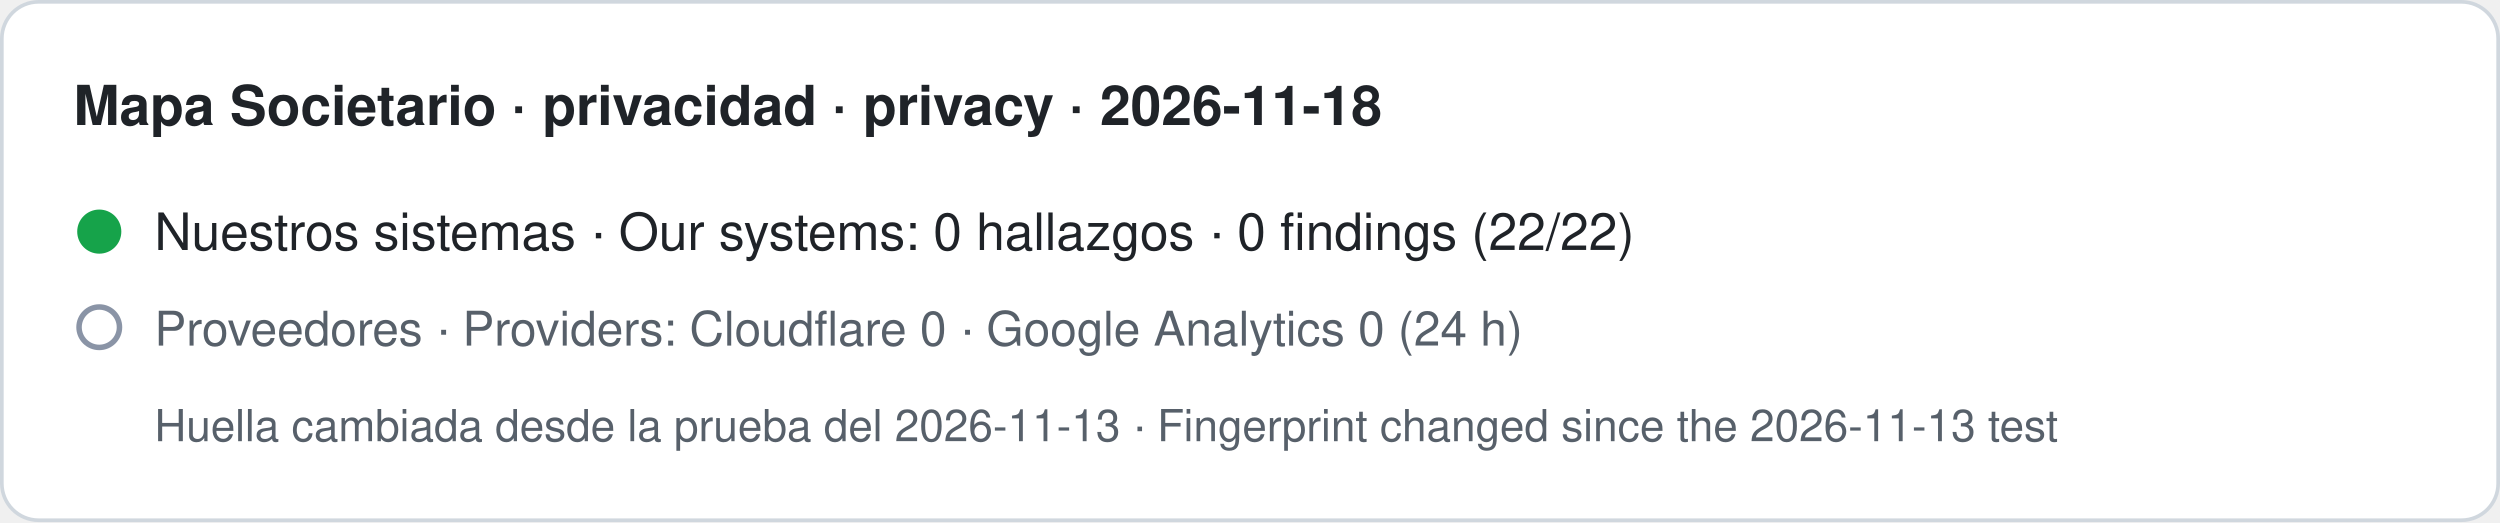
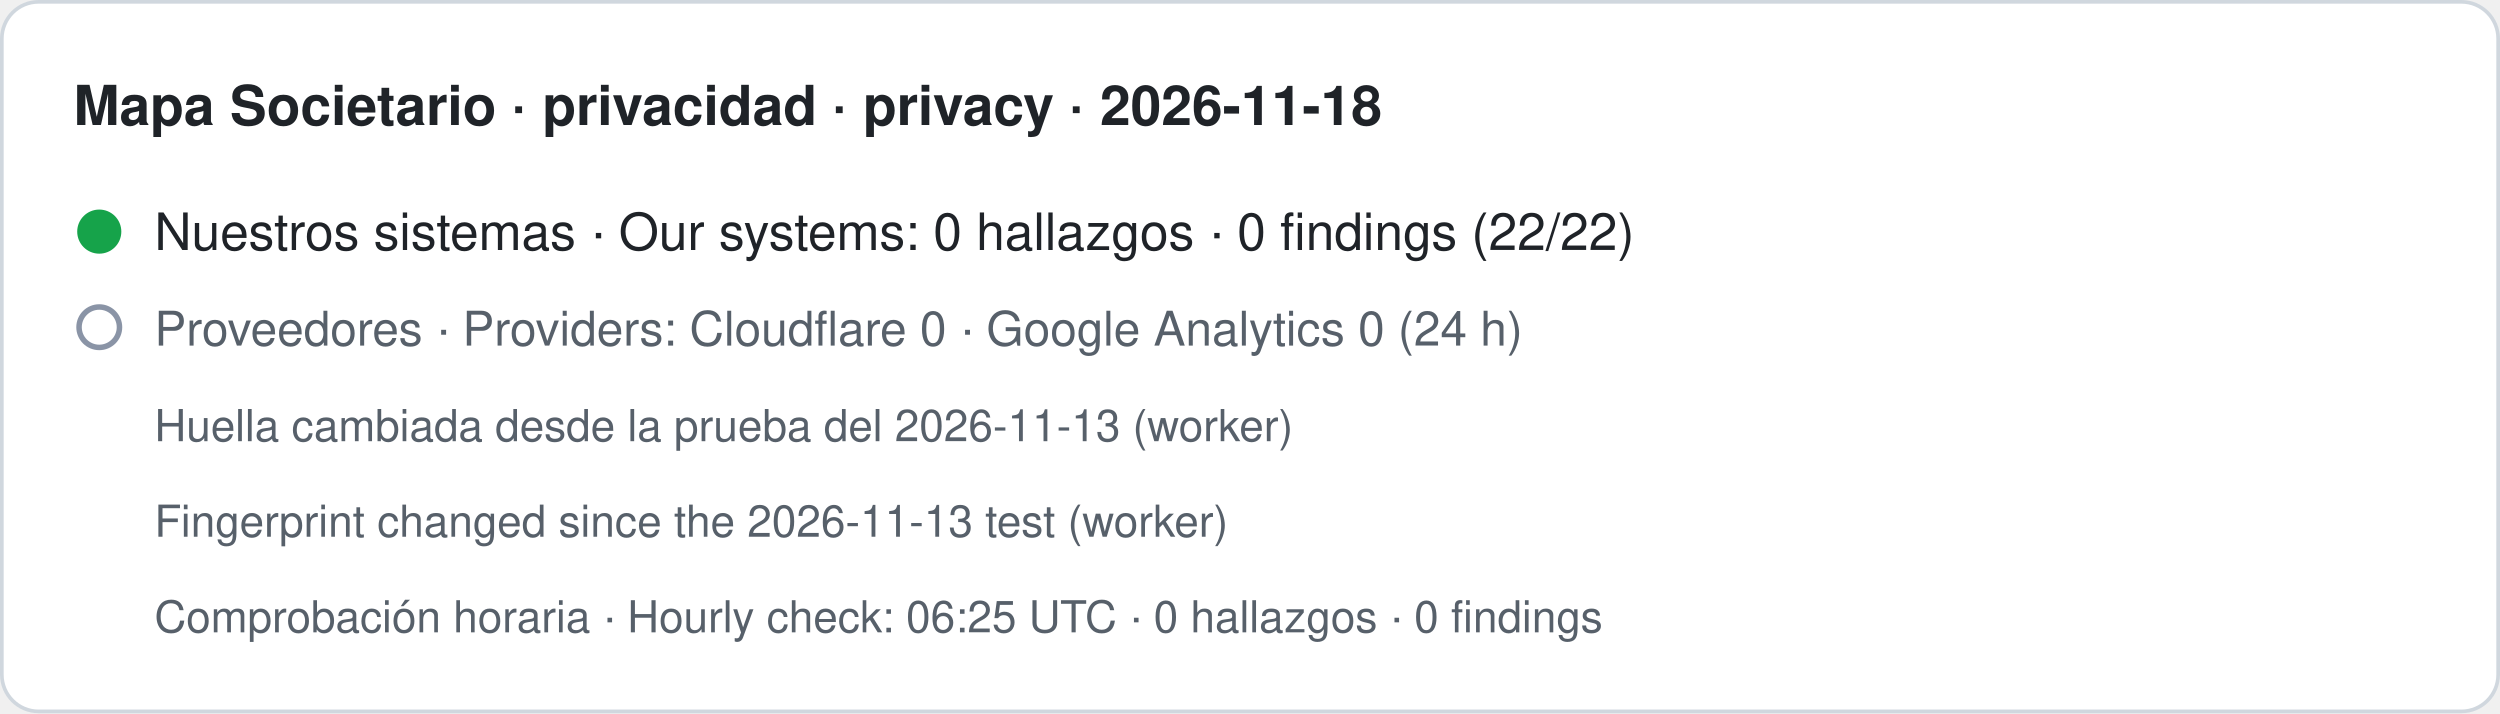
- <svg xmlns="http://www.w3.org/2000/svg" width="680" height="142" viewBox="0 0 680 142" role="img" aria-label="Mapa Societario · privacidad · privacy · 2026-11-18. Nuestros sistemas · Our systems: 0 hallazgos · 0 findings (22/22). Proveedores · Providers: Cloudflare 0 · Google Analytics 0 (24 h). Huella cambiada desde la prueba del 2026-11-13 · Fingerprint changed since the 2026-11-13 test">
-   <rect x="0.5" y="0.5" width="679" height="141" rx="10" fill="#ffffff" stroke="#d0d7de" />
+ <svg xmlns="http://www.w3.org/2000/svg" width="680" height="194" viewBox="0 0 680 194" role="img" aria-label="Mapa Societario · privacidad · privacy · 2026-11-18. Nuestros sistemas · Our systems: 0 hallazgos · 0 findings (22/22). Proveedores · Providers: Cloudflare 0 · Google Analytics 0 (24 h). Huella cambiada desde la prueba del 2026-11-13 (worker) · Fingerprint changed since the 2026-11-13 test (worker). Comprobación horaria · Hourly check: 06:25 UTC · 0 hallazgos · 0 findings">
+   <rect x="0.5" y="0.5" width="679" height="193" rx="10" fill="#ffffff" stroke="#d0d7de" />
  <text x="20" y="34" font-family="-apple-system,BlinkMacSystemFont,Segoe UI,Helvetica,Arial,sans-serif" font-size="15" font-weight="600" fill="#1f2328">Mapa Societario · privacidad · privacy · 2026-11-18</text>
  <circle cx="27" cy="63" r="6" fill="#16a34a" />
  <text x="42" y="68" font-family="-apple-system,BlinkMacSystemFont,Segoe UI,Helvetica,Arial,sans-serif" font-size="14" fill="#1f2328">Nuestros sistemas · Our systems: 0 hallazgos · 0 findings (22/22)</text>
  <circle cx="27" cy="89" r="5.5" fill="none" stroke="#8a94a6" stroke-width="1.5" />
  <text x="42" y="94" font-family="-apple-system,BlinkMacSystemFont,Segoe UI,Helvetica,Arial,sans-serif" font-size="13" fill="#57606a">Proveedores · Providers: Cloudflare 0 · Google Analytics 0 (24 h)</text>
-   <text x="42" y="120" font-family="-apple-system,BlinkMacSystemFont,Segoe UI,Helvetica,Arial,sans-serif" font-size="12" fill="#57606a">Huella cambiada desde la prueba del 2026-11-13 · Fingerprint changed since the 2026-11-13 test</text>
+   <text x="42" y="120" font-family="-apple-system,BlinkMacSystemFont,Segoe UI,Helvetica,Arial,sans-serif" font-size="12" fill="#57606a">Huella cambiada desde la prueba del 2026-11-13 (worker)</text>
+   <text x="42" y="146" font-family="-apple-system,BlinkMacSystemFont,Segoe UI,Helvetica,Arial,sans-serif" font-size="12" fill="#57606a">Fingerprint changed since the 2026-11-13 test (worker)</text>
+   <text x="42" y="172" font-family="-apple-system,BlinkMacSystemFont,Segoe UI,Helvetica,Arial,sans-serif" font-size="12" fill="#57606a">Comprobación horaria · Hourly check: 06:25 UTC · 0 hallazgos · 0 findings</text>
</svg>
